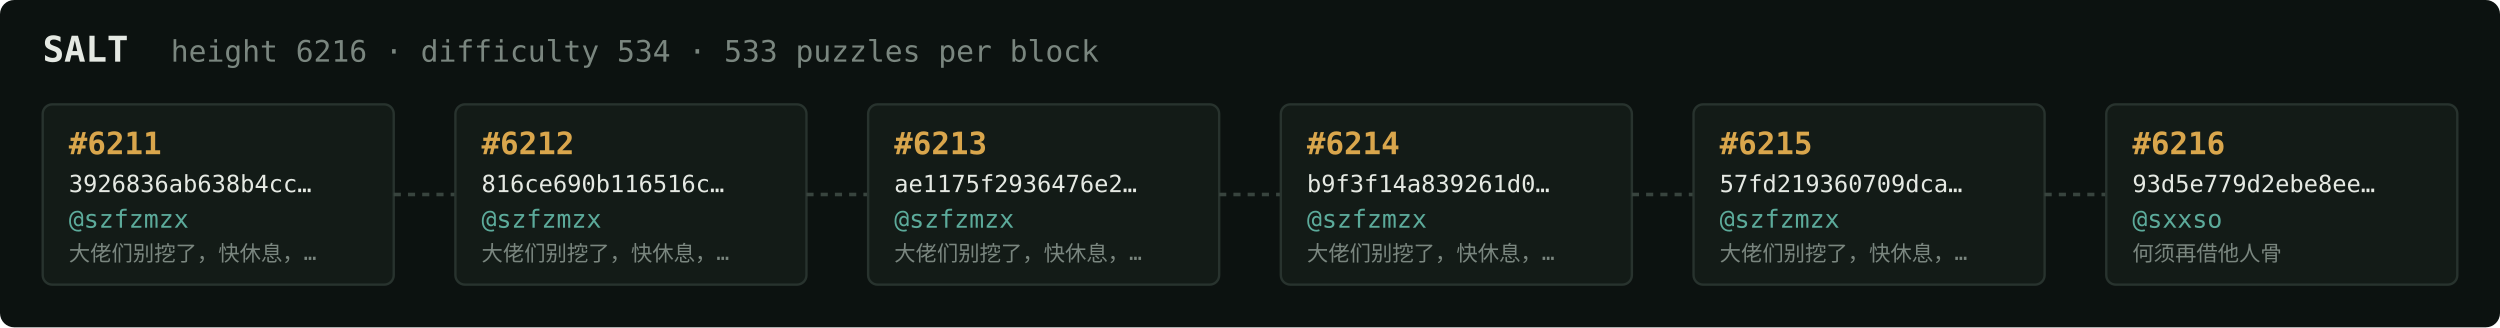
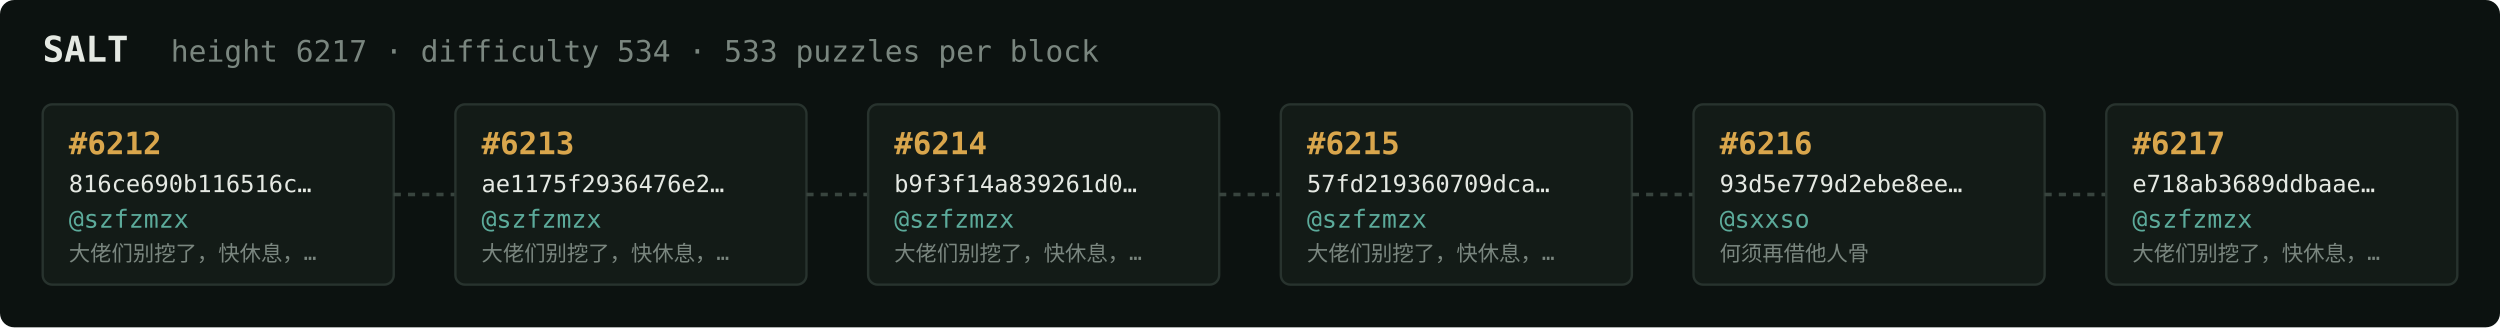
<svg xmlns="http://www.w3.org/2000/svg" width="1054" height="138" viewBox="0 0 1054 138" font-family="ui-monospace,SFMono-Regular,Menlo,monospace">
  <rect fill="#0c1210" width="1054" height="138" rx="6" />
  <text x="18" y="26" fill="#e5e9e3" font-size="15" font-weight="700">SALT</text>
-   <text x="72" y="26" fill="#7a867f" font-size="12.5">height 6216 · difficulty 534 · 533 puzzles per block</text>
+   <text x="72" y="26" fill="#7a867f" font-size="12.5">height 6217 · difficulty 534 · 533 puzzles per block</text>
  <rect x="18" y="44" width="148" height="76" rx="4" fill="#131b17" stroke="#28332e" stroke-width="1" />
-   <text x="29" y="65" fill="#d9a64c" font-size="13" font-weight="700">#6211</text>
-   <text x="29" y="81" fill="#e5e9e3" font-size="10">3926836ab638b4cc…</text>
+   <text x="29" y="65" fill="#d9a64c" font-size="13" font-weight="700">#6212</text>
+   <text x="29" y="81" fill="#e5e9e3" font-size="10">816ce690b116516c…</text>
  <text x="29" y="96" fill="#5cab9b" font-size="10.5">@szfzmzx</text>
  <text x="29" y="110" fill="#7a867f" font-size="9">大佬们别挖了，快休息，…</text>
  <line x1="166" y1="82.0" x2="192" y2="82.0" stroke="#38443e" stroke-width="1.5" stroke-dasharray="3 3" />
  <rect x="192" y="44" width="148" height="76" rx="4" fill="#131b17" stroke="#28332e" stroke-width="1" />
-   <text x="203" y="65" fill="#d9a64c" font-size="13" font-weight="700">#6212</text>
-   <text x="203" y="81" fill="#e5e9e3" font-size="10">816ce690b116516c…</text>
+   <text x="203" y="65" fill="#d9a64c" font-size="13" font-weight="700">#6213</text>
+   <text x="203" y="81" fill="#e5e9e3" font-size="10">ae1175f2936476e2…</text>
  <text x="203" y="96" fill="#5cab9b" font-size="10.5">@szfzmzx</text>
  <text x="203" y="110" fill="#7a867f" font-size="9">大佬们别挖了，快休息，…</text>
  <line x1="340" y1="82.0" x2="366" y2="82.0" stroke="#38443e" stroke-width="1.5" stroke-dasharray="3 3" />
  <rect x="366" y="44" width="148" height="76" rx="4" fill="#131b17" stroke="#28332e" stroke-width="1" />
-   <text x="377" y="65" fill="#d9a64c" font-size="13" font-weight="700">#6213</text>
-   <text x="377" y="81" fill="#e5e9e3" font-size="10">ae1175f2936476e2…</text>
+   <text x="377" y="65" fill="#d9a64c" font-size="13" font-weight="700">#6214</text>
+   <text x="377" y="81" fill="#e5e9e3" font-size="10">b9f3f14a839261d0…</text>
  <text x="377" y="96" fill="#5cab9b" font-size="10.5">@szfzmzx</text>
  <text x="377" y="110" fill="#7a867f" font-size="9">大佬们别挖了，快休息，…</text>
  <line x1="514" y1="82.0" x2="540" y2="82.0" stroke="#38443e" stroke-width="1.5" stroke-dasharray="3 3" />
  <rect x="540" y="44" width="148" height="76" rx="4" fill="#131b17" stroke="#28332e" stroke-width="1" />
-   <text x="551" y="65" fill="#d9a64c" font-size="13" font-weight="700">#6214</text>
-   <text x="551" y="81" fill="#e5e9e3" font-size="10">b9f3f14a839261d0…</text>
+   <text x="551" y="65" fill="#d9a64c" font-size="13" font-weight="700">#6215</text>
+   <text x="551" y="81" fill="#e5e9e3" font-size="10">57fd219360709dca…</text>
  <text x="551" y="96" fill="#5cab9b" font-size="10.5">@szfzmzx</text>
  <text x="551" y="110" fill="#7a867f" font-size="9">大佬们别挖了，快休息，…</text>
  <line x1="688" y1="82.0" x2="714" y2="82.0" stroke="#38443e" stroke-width="1.5" stroke-dasharray="3 3" />
  <rect x="714" y="44" width="148" height="76" rx="4" fill="#131b17" stroke="#28332e" stroke-width="1" />
-   <text x="725" y="65" fill="#d9a64c" font-size="13" font-weight="700">#6215</text>
-   <text x="725" y="81" fill="#e5e9e3" font-size="10">57fd219360709dca…</text>
-   <text x="725" y="96" fill="#5cab9b" font-size="10.5">@szfzmzx</text>
-   <text x="725" y="110" fill="#7a867f" font-size="9">大佬们别挖了，快休息，…</text>
+   <text x="725" y="65" fill="#d9a64c" font-size="13" font-weight="700">#6216</text>
+   <text x="725" y="81" fill="#e5e9e3" font-size="10">93d5e779d2ebe8ee…</text>
+   <text x="725" y="96" fill="#5cab9b" font-size="10.5">@sxxso</text>
+   <text x="725" y="110" fill="#7a867f" font-size="9">何须再借他人骨</text>
  <line x1="862" y1="82.0" x2="888" y2="82.0" stroke="#38443e" stroke-width="1.5" stroke-dasharray="3 3" />
  <rect x="888" y="44" width="148" height="76" rx="4" fill="#131b17" stroke="#28332e" stroke-width="1" />
-   <text x="899" y="65" fill="#d9a64c" font-size="13" font-weight="700">#6216</text>
-   <text x="899" y="81" fill="#e5e9e3" font-size="10">93d5e779d2ebe8ee…</text>
-   <text x="899" y="96" fill="#5cab9b" font-size="10.5">@sxxso</text>
-   <text x="899" y="110" fill="#7a867f" font-size="9">何须再借他人骨</text>
+   <text x="899" y="65" fill="#d9a64c" font-size="13" font-weight="700">#6217</text>
+   <text x="899" y="81" fill="#e5e9e3" font-size="10">e718ab3689ddbaae…</text>
+   <text x="899" y="96" fill="#5cab9b" font-size="10.5">@szfzmzx</text>
+   <text x="899" y="110" fill="#7a867f" font-size="9">大佬们别挖了，快休息，…</text>
</svg>
